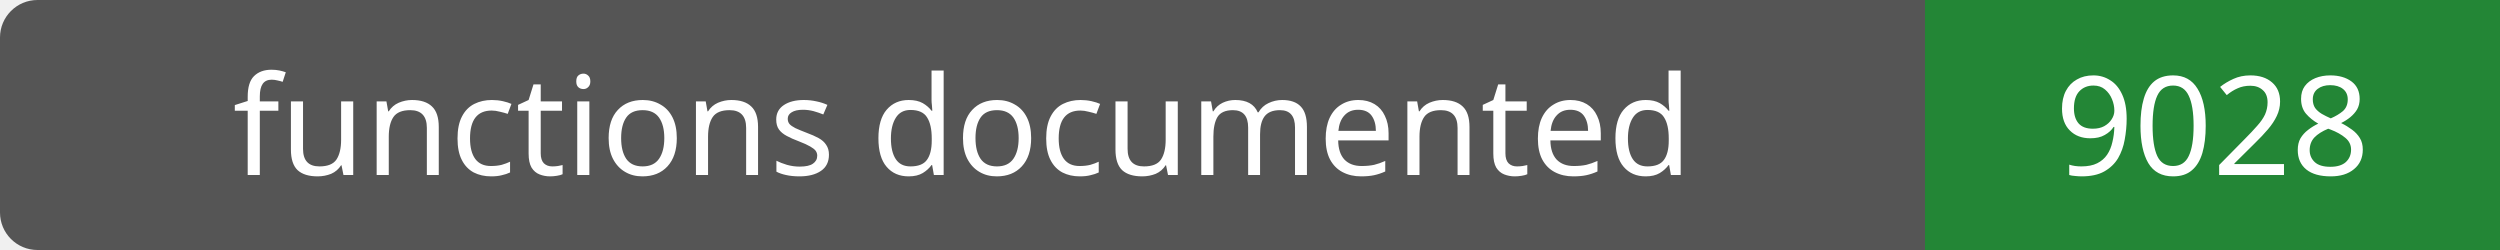
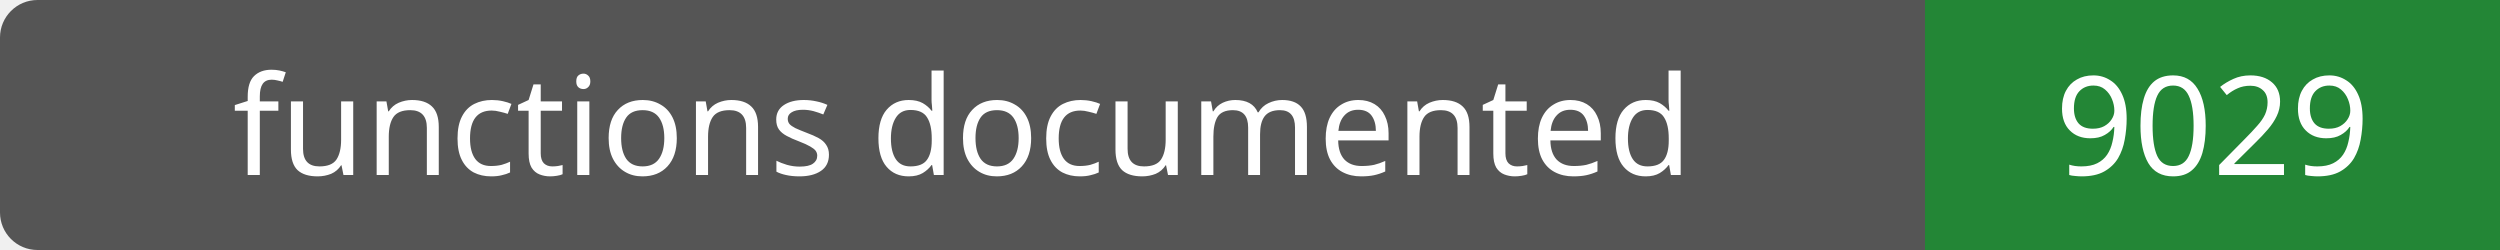
- <svg xmlns="http://www.w3.org/2000/svg" width="200" height="20" role="img" aria-label="functions documented: 9028">
+ <svg xmlns="http://www.w3.org/2000/svg" width="200" height="20" role="img" aria-label="functions documented: 9029">
  <rect width="200" height="20" rx="3" fill="#555" />
  <path fill="#238636" d="M154 0h46v20H154z" />
  <g fill="#fff" text-anchor="middle" font-family="Verdana,sans-serif" font-size="11">
    <text x="77.0" y="14">functions documented</text>
-     <text x="177.0" y="14">9028</text>
+     <text x="177.0" y="14">9029</text>
  </g>
</svg>
